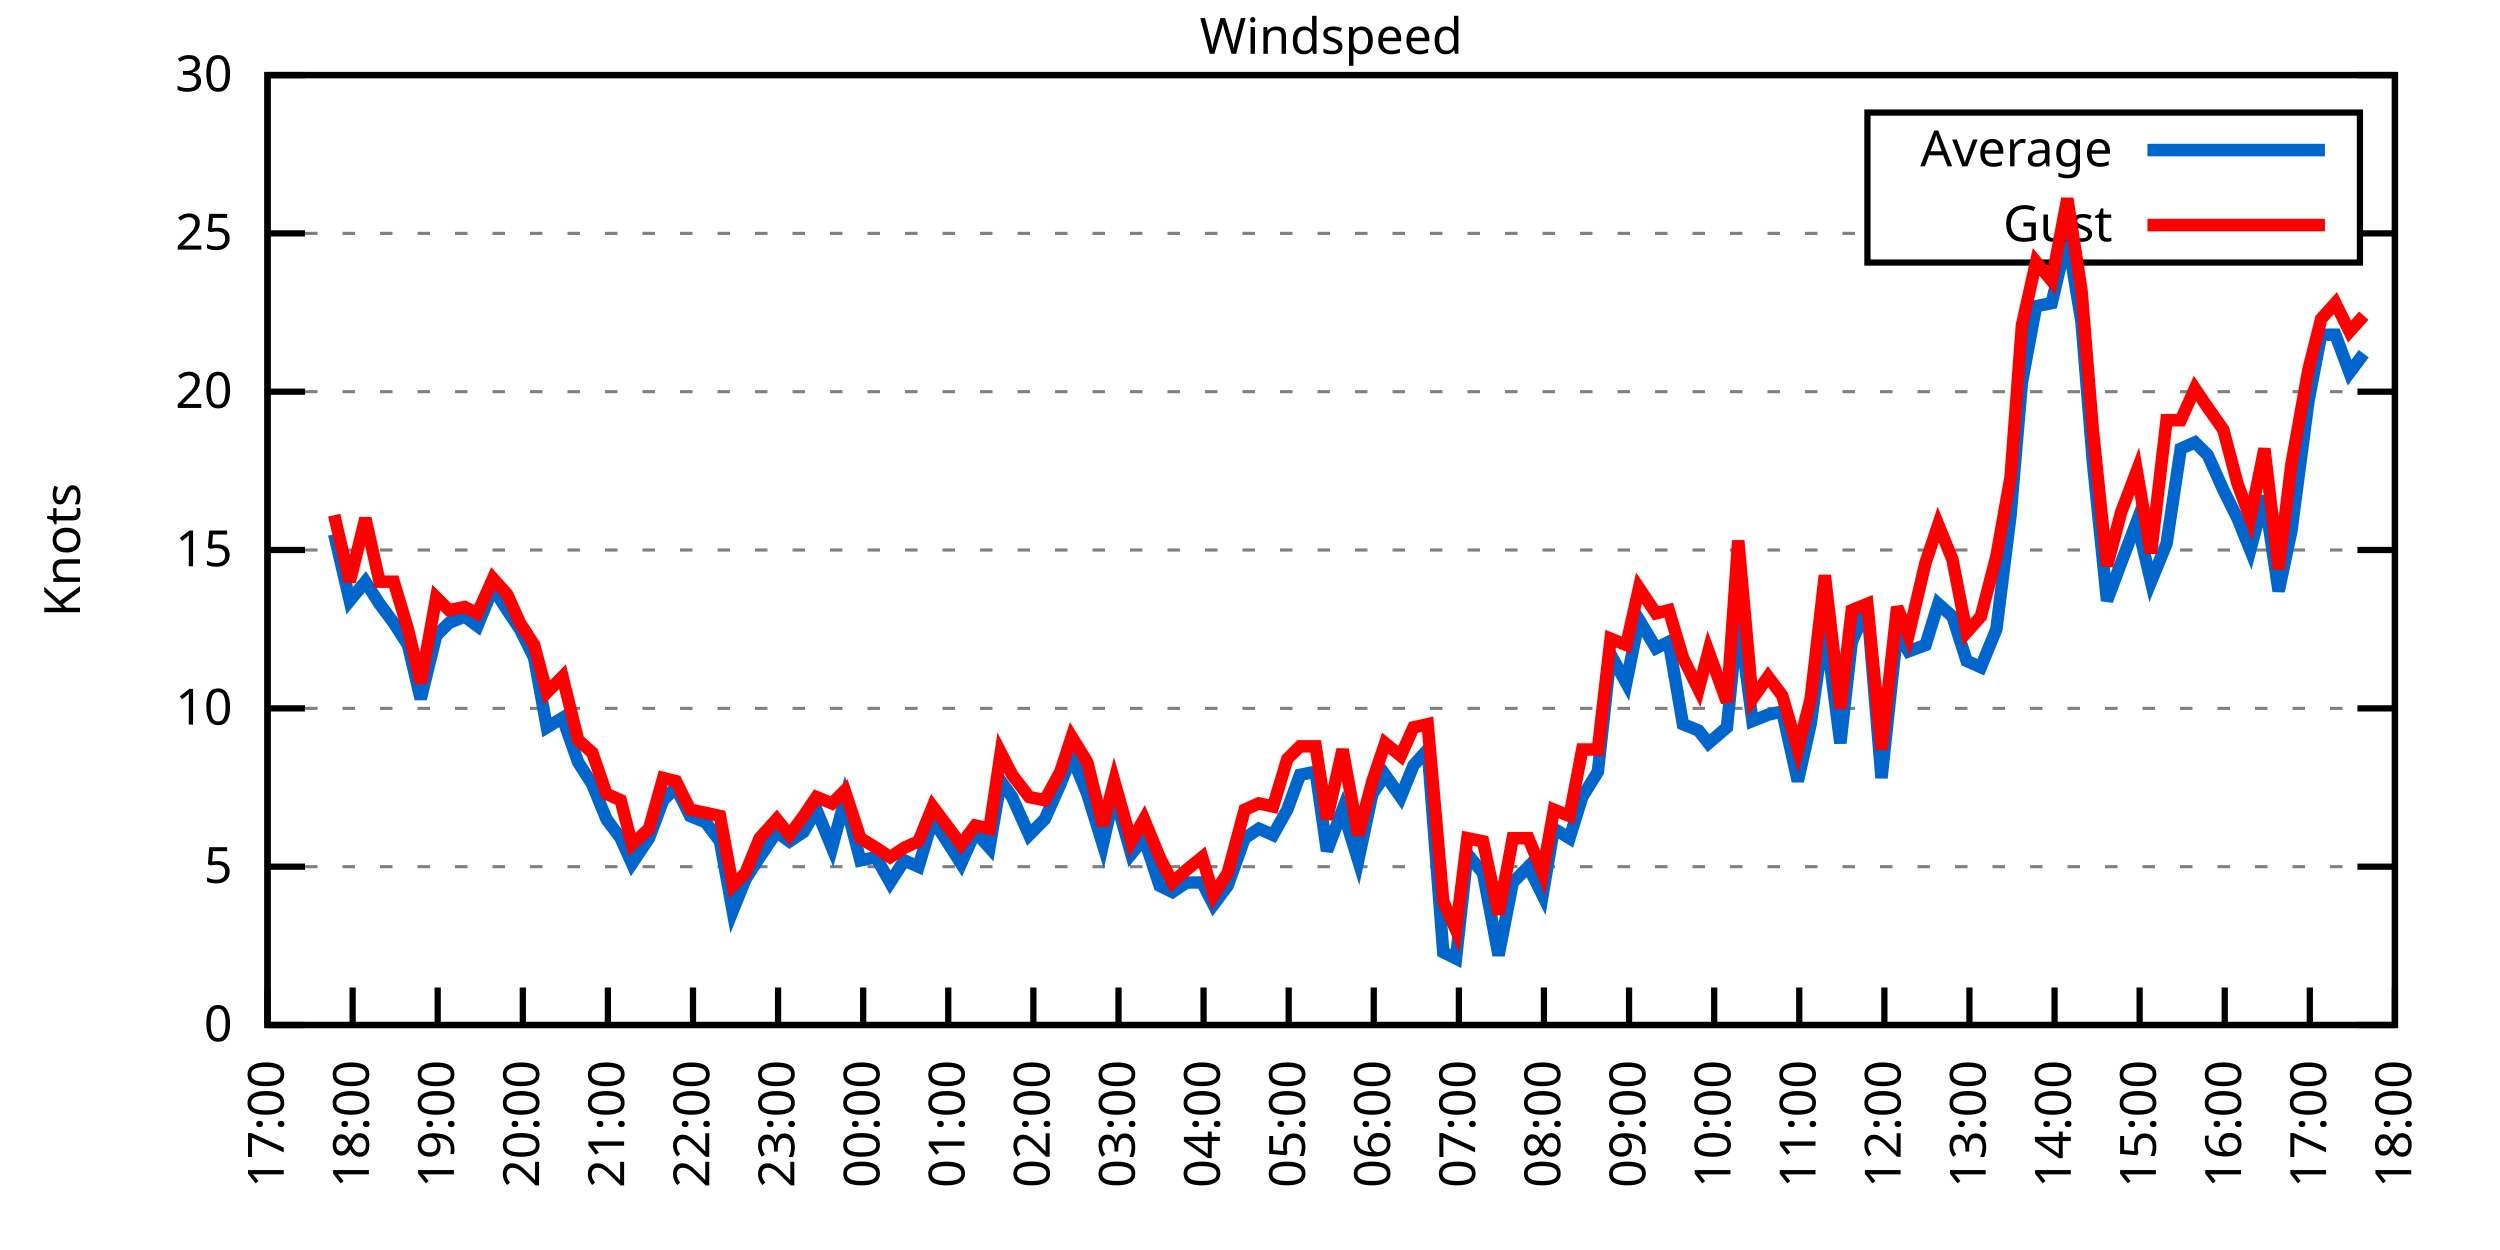
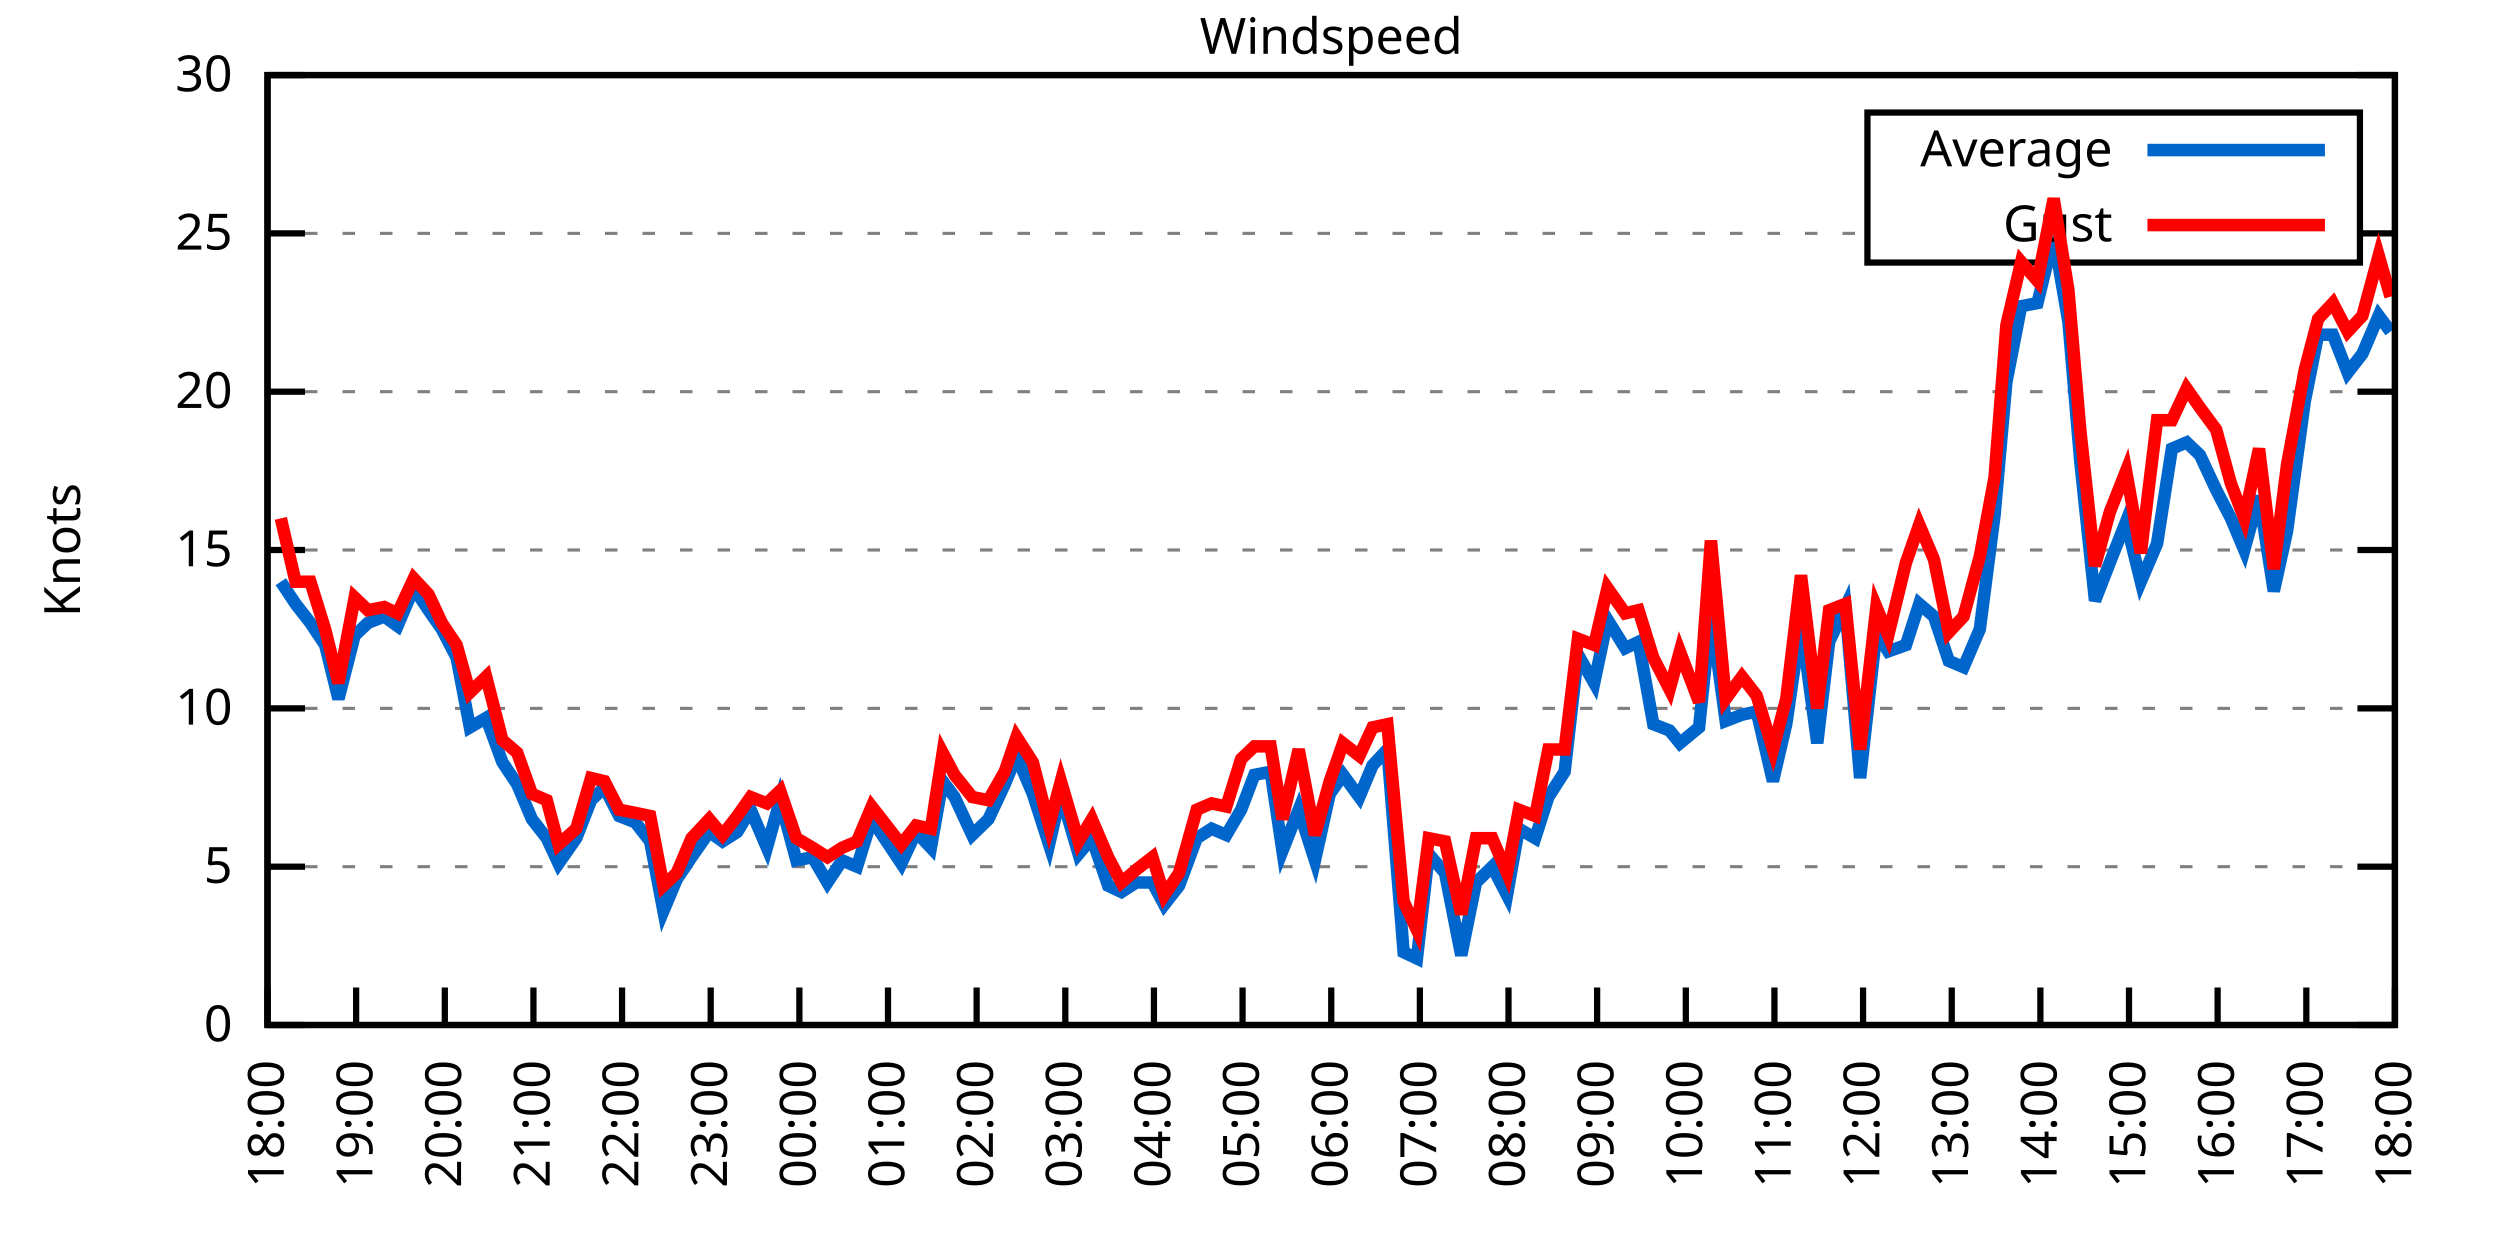
<svg xmlns="http://www.w3.org/2000/svg" xmlns:xlink="http://www.w3.org/1999/xlink" width="400" height="200" viewBox="0 0 400 200">
  <g id="gnuplot_canvas">
    <rect x="0" y="0" width="400" height="200" fill="none" />
    <defs>
      <circle id="gpDot" r="0.5" stroke-width="0.5" stroke="currentColor" />
      <path id="gpPt0" stroke-width="0.333" stroke="currentColor" d="M-1,0 h2 M0,-1 v2" />
      <path id="gpPt1" stroke-width="0.333" stroke="currentColor" d="M-1,-1 L1,1 M1,-1 L-1,1" />
      <path id="gpPt2" stroke-width="0.333" stroke="currentColor" d="M-1,0 L1,0 M0,-1 L0,1 M-1,-1 L1,1 M-1,1 L1,-1" />
      <rect id="gpPt3" stroke-width="0.333" stroke="currentColor" x="-1" y="-1" width="2" height="2" />
      <rect id="gpPt4" stroke-width="0.333" stroke="currentColor" fill="currentColor" x="-1" y="-1" width="2" height="2" />
      <circle id="gpPt5" stroke-width="0.333" stroke="currentColor" cx="0" cy="0" r="1" />
      <use xlink:href="#gpPt5" id="gpPt6" fill="currentColor" stroke="none" />
      <path id="gpPt7" stroke-width="0.333" stroke="currentColor" d="M0,-1.33 L-1.33,0.67 L1.33,0.67 z" />
      <use xlink:href="#gpPt7" id="gpPt8" fill="currentColor" stroke="none" />
      <use xlink:href="#gpPt7" id="gpPt9" stroke="currentColor" transform="rotate(180)" />
      <use xlink:href="#gpPt9" id="gpPt10" fill="currentColor" stroke="none" />
      <use xlink:href="#gpPt3" id="gpPt11" stroke="currentColor" transform="rotate(45)" />
      <use xlink:href="#gpPt11" id="gpPt12" fill="currentColor" stroke="none" />
      <path id="gpPt13" stroke-width="0.333" stroke="currentColor" d="M0,1.330 L1.265,0.411 L0.782,-1.067 L-0.782,-1.076 L-1.265,0.411 z" />
      <use xlink:href="#gpPt13" id="gpPt14" fill="currentColor" stroke="none" />
      <filter id="textbox" filterUnits="objectBoundingBox" x="0" y="0" height="1" width="1">
        <feFlood flood-color="white" flood-opacity="1" result="bgnd" />
        <feComposite in="SourceGraphic" in2="bgnd" operator="atop" />
      </filter>
      <filter id="greybox" filterUnits="objectBoundingBox" x="0" y="0" height="1" width="1">
        <feFlood flood-color="lightgrey" flood-opacity="1" result="grey" />
        <feComposite in="SourceGraphic" in2="grey" operator="atop" />
      </filter>
    </defs>
    <g fill="none" color="white" stroke="currentColor" stroke-width="1.00" stroke-linecap="butt" stroke-linejoin="miter">
</g>
    <g fill="none" color="black" stroke="currentColor" stroke-width="1.00" stroke-linecap="butt" stroke-linejoin="miter">
      <g stroke="none" shape-rendering="crispEdges">
        <polygon fill="rgb(255, 255, 255)" points="42.80,164.00 383.18,164.00 383.18,12.02 42.80,12.02 " />
      </g>
    </g>
    <g fill="none" color="black" stroke="currentColor" stroke-width="1.00" stroke-linecap="butt" stroke-linejoin="miter">
</g>
    <g fill="none" color="black" stroke="black" stroke-width="0.50" stroke-linecap="butt" stroke-linejoin="miter">
</g>
    <g fill="none" color="gray" stroke="currentColor" stroke-width="0.50" stroke-linecap="butt" stroke-linejoin="miter">
      <path stroke="gray" stroke-dasharray="2,4" class="gridline" d="M42.80,164.00 L383.19,164.00  " />
    </g>
    <g fill="none" color="gray" stroke="gray" stroke-width="1.00" stroke-linecap="butt" stroke-linejoin="miter">
</g>
    <g fill="none" color="black" stroke="currentColor" stroke-width="1.00" stroke-linecap="butt" stroke-linejoin="miter">
      <path stroke="black" d="M42.80,164.00 L48.80,164.00 M383.19,164.00 L377.19,164.00  " />
      <g transform="translate(37.20,166.60)" stroke="none" fill="black" font-family="Sans" font-size="8.00" text-anchor="end">
        <text>
          <tspan font-family="Sans"> 0</tspan>
        </text>
      </g>
    </g>
    <g fill="none" color="black" stroke="currentColor" stroke-width="1.00" stroke-linecap="butt" stroke-linejoin="miter">
</g>
    <g fill="none" color="black" stroke="black" stroke-width="0.50" stroke-linecap="butt" stroke-linejoin="miter">
</g>
    <g fill="none" color="gray" stroke="currentColor" stroke-width="0.50" stroke-linecap="butt" stroke-linejoin="miter">
      <path stroke="gray" stroke-dasharray="2,4" class="gridline" d="M42.80,138.67 L383.19,138.67  " />
    </g>
    <g fill="none" color="gray" stroke="gray" stroke-width="1.00" stroke-linecap="butt" stroke-linejoin="miter">
</g>
    <g fill="none" color="black" stroke="currentColor" stroke-width="1.00" stroke-linecap="butt" stroke-linejoin="miter">
      <path stroke="black" d="M42.80,138.67 L48.80,138.67 M383.19,138.67 L377.19,138.67  " />
      <g transform="translate(37.20,141.27)" stroke="none" fill="black" font-family="Sans" font-size="8.00" text-anchor="end">
        <text>
          <tspan font-family="Sans"> 5</tspan>
        </text>
      </g>
    </g>
    <g fill="none" color="black" stroke="currentColor" stroke-width="1.00" stroke-linecap="butt" stroke-linejoin="miter">
</g>
    <g fill="none" color="black" stroke="black" stroke-width="0.50" stroke-linecap="butt" stroke-linejoin="miter">
</g>
    <g fill="none" color="gray" stroke="currentColor" stroke-width="0.50" stroke-linecap="butt" stroke-linejoin="miter">
      <path stroke="gray" stroke-dasharray="2,4" class="gridline" d="M42.80,113.34 L383.19,113.34  " />
    </g>
    <g fill="none" color="gray" stroke="gray" stroke-width="1.00" stroke-linecap="butt" stroke-linejoin="miter">
</g>
    <g fill="none" color="black" stroke="currentColor" stroke-width="1.00" stroke-linecap="butt" stroke-linejoin="miter">
      <path stroke="black" d="M42.80,113.34 L48.80,113.34 M383.19,113.34 L377.19,113.34  " />
      <g transform="translate(37.20,115.94)" stroke="none" fill="black" font-family="Sans" font-size="8.00" text-anchor="end">
        <text>
          <tspan font-family="Sans"> 10</tspan>
        </text>
      </g>
    </g>
    <g fill="none" color="black" stroke="currentColor" stroke-width="1.00" stroke-linecap="butt" stroke-linejoin="miter">
</g>
    <g fill="none" color="black" stroke="black" stroke-width="0.50" stroke-linecap="butt" stroke-linejoin="miter">
</g>
    <g fill="none" color="gray" stroke="currentColor" stroke-width="0.50" stroke-linecap="butt" stroke-linejoin="miter">
      <path stroke="gray" stroke-dasharray="2,4" class="gridline" d="M42.80,88.00 L383.19,88.00  " />
    </g>
    <g fill="none" color="gray" stroke="gray" stroke-width="1.00" stroke-linecap="butt" stroke-linejoin="miter">
</g>
    <g fill="none" color="black" stroke="currentColor" stroke-width="1.00" stroke-linecap="butt" stroke-linejoin="miter">
      <path stroke="black" d="M42.80,88.00 L48.80,88.00 M383.19,88.00 L377.19,88.00  " />
      <g transform="translate(37.20,90.60)" stroke="none" fill="black" font-family="Sans" font-size="8.00" text-anchor="end">
        <text>
          <tspan font-family="Sans"> 15</tspan>
        </text>
      </g>
    </g>
    <g fill="none" color="black" stroke="currentColor" stroke-width="1.00" stroke-linecap="butt" stroke-linejoin="miter">
</g>
    <g fill="none" color="black" stroke="black" stroke-width="0.50" stroke-linecap="butt" stroke-linejoin="miter">
</g>
    <g fill="none" color="gray" stroke="currentColor" stroke-width="0.50" stroke-linecap="butt" stroke-linejoin="miter">
      <path stroke="gray" stroke-dasharray="2,4" class="gridline" d="M42.80,62.67 L383.19,62.67  " />
    </g>
    <g fill="none" color="gray" stroke="gray" stroke-width="1.00" stroke-linecap="butt" stroke-linejoin="miter">
</g>
    <g fill="none" color="black" stroke="currentColor" stroke-width="1.00" stroke-linecap="butt" stroke-linejoin="miter">
      <path stroke="black" d="M42.80,62.67 L48.80,62.67 M383.19,62.67 L377.19,62.67  " />
      <g transform="translate(37.20,65.27)" stroke="none" fill="black" font-family="Sans" font-size="8.00" text-anchor="end">
        <text>
          <tspan font-family="Sans"> 20</tspan>
        </text>
      </g>
    </g>
    <g fill="none" color="black" stroke="currentColor" stroke-width="1.00" stroke-linecap="butt" stroke-linejoin="miter">
</g>
    <g fill="none" color="black" stroke="black" stroke-width="0.50" stroke-linecap="butt" stroke-linejoin="miter">
</g>
    <g fill="none" color="gray" stroke="currentColor" stroke-width="0.50" stroke-linecap="butt" stroke-linejoin="miter">
      <path stroke="gray" stroke-dasharray="2,4" class="gridline" d="M42.80,37.34 L298.79,37.34 M377.59,37.34 L383.19,37.34  " />
    </g>
    <g fill="none" color="gray" stroke="gray" stroke-width="1.00" stroke-linecap="butt" stroke-linejoin="miter">
</g>
    <g fill="none" color="black" stroke="currentColor" stroke-width="1.00" stroke-linecap="butt" stroke-linejoin="miter">
      <path stroke="black" d="M42.80,37.34 L48.80,37.34 M383.19,37.34 L377.19,37.34  " />
      <g transform="translate(37.20,39.94)" stroke="none" fill="black" font-family="Sans" font-size="8.00" text-anchor="end">
        <text>
          <tspan font-family="Sans"> 25</tspan>
        </text>
      </g>
    </g>
    <g fill="none" color="black" stroke="currentColor" stroke-width="1.00" stroke-linecap="butt" stroke-linejoin="miter">
</g>
    <g fill="none" color="black" stroke="black" stroke-width="0.50" stroke-linecap="butt" stroke-linejoin="miter">
</g>
    <g fill="none" color="gray" stroke="currentColor" stroke-width="0.50" stroke-linecap="butt" stroke-linejoin="miter">
      <path stroke="gray" stroke-dasharray="2,4" class="gridline" d="M42.80,12.01 L383.19,12.01  " />
    </g>
    <g fill="none" color="gray" stroke="gray" stroke-width="1.00" stroke-linecap="butt" stroke-linejoin="miter">
</g>
    <g fill="none" color="black" stroke="currentColor" stroke-width="1.00" stroke-linecap="butt" stroke-linejoin="miter">
      <path stroke="black" d="M42.80,12.01 L48.80,12.01 M383.19,12.01 L377.19,12.01  " />
      <g transform="translate(37.20,14.61)" stroke="none" fill="black" font-family="Sans" font-size="8.00" text-anchor="end">
        <text>
          <tspan font-family="Sans"> 30</tspan>
        </text>
      </g>
    </g>
    <g fill="none" color="black" stroke="currentColor" stroke-width="1.00" stroke-linecap="butt" stroke-linejoin="miter">
      <path stroke="black" d="M42.80,164.00 L42.80,158.00  " />
      <g transform="translate(45.40,169.60) rotate(270.00)" stroke="none" fill="black" font-family="Sans" font-size="8.00" text-anchor="end">
        <text>
-           <tspan font-family="Sans">17:00</tspan>
-         </text>
-       </g>
-     </g>
-     <g fill="none" color="black" stroke="currentColor" stroke-width="1.00" stroke-linecap="butt" stroke-linejoin="miter">
-       <path stroke="black" d="M56.42,164.00 L56.42,158.00  " />
-       <g transform="translate(59.02,169.60) rotate(270.00)" stroke="none" fill="black" font-family="Sans" font-size="8.00" text-anchor="end">
-         <text>
          <tspan font-family="Sans">18:00</tspan>
        </text>
      </g>
    </g>
    <g fill="none" color="black" stroke="currentColor" stroke-width="1.00" stroke-linecap="butt" stroke-linejoin="miter">
-       <path stroke="black" d="M70.03,164.00 L70.03,158.00  " />
-       <g transform="translate(72.63,169.60) rotate(270.00)" stroke="none" fill="black" font-family="Sans" font-size="8.00" text-anchor="end">
+       <path stroke="black" d="M56.98,164.00 L56.98,158.00  " />
+       <g transform="translate(59.58,169.60) rotate(270.00)" stroke="none" fill="black" font-family="Sans" font-size="8.00" text-anchor="end">
        <text>
          <tspan font-family="Sans">19:00</tspan>
        </text>
      </g>
    </g>
    <g fill="none" color="black" stroke="currentColor" stroke-width="1.00" stroke-linecap="butt" stroke-linejoin="miter">
-       <path stroke="black" d="M83.65,164.00 L83.65,158.00  " />
-       <g transform="translate(86.25,169.60) rotate(270.00)" stroke="none" fill="black" font-family="Sans" font-size="8.00" text-anchor="end">
+       <path stroke="black" d="M71.17,164.00 L71.17,158.00  " />
+       <g transform="translate(73.77,169.60) rotate(270.00)" stroke="none" fill="black" font-family="Sans" font-size="8.00" text-anchor="end">
        <text>
          <tspan font-family="Sans">20:00</tspan>
        </text>
      </g>
    </g>
    <g fill="none" color="black" stroke="currentColor" stroke-width="1.00" stroke-linecap="butt" stroke-linejoin="miter">
-       <path stroke="black" d="M97.26,164.00 L97.26,158.00  " />
-       <g transform="translate(99.86,169.60) rotate(270.00)" stroke="none" fill="black" font-family="Sans" font-size="8.00" text-anchor="end">
+       <path stroke="black" d="M85.35,164.00 L85.35,158.00  " />
+       <g transform="translate(87.95,169.60) rotate(270.00)" stroke="none" fill="black" font-family="Sans" font-size="8.00" text-anchor="end">
        <text>
          <tspan font-family="Sans">21:00</tspan>
        </text>
      </g>
    </g>
    <g fill="none" color="black" stroke="currentColor" stroke-width="1.00" stroke-linecap="butt" stroke-linejoin="miter">
-       <path stroke="black" d="M110.88,164.00 L110.88,158.00  " />
-       <g transform="translate(113.48,169.60) rotate(270.00)" stroke="none" fill="black" font-family="Sans" font-size="8.00" text-anchor="end">
+       <path stroke="black" d="M99.53,164.00 L99.53,158.00  " />
+       <g transform="translate(102.13,169.60) rotate(270.00)" stroke="none" fill="black" font-family="Sans" font-size="8.00" text-anchor="end">
        <text>
          <tspan font-family="Sans">22:00</tspan>
        </text>
      </g>
    </g>
    <g fill="none" color="black" stroke="currentColor" stroke-width="1.00" stroke-linecap="butt" stroke-linejoin="miter">
-       <path stroke="black" d="M124.49,164.00 L124.49,158.00  " />
-       <g transform="translate(127.09,169.60) rotate(270.00)" stroke="none" fill="black" font-family="Sans" font-size="8.00" text-anchor="end">
+       <path stroke="black" d="M113.71,164.00 L113.71,158.00  " />
+       <g transform="translate(116.31,169.60) rotate(270.00)" stroke="none" fill="black" font-family="Sans" font-size="8.00" text-anchor="end">
        <text>
          <tspan font-family="Sans">23:00</tspan>
        </text>
      </g>
    </g>
    <g fill="none" color="black" stroke="currentColor" stroke-width="1.00" stroke-linecap="butt" stroke-linejoin="miter">
-       <path stroke="black" d="M138.11,164.00 L138.11,158.00  " />
-       <g transform="translate(140.71,169.60) rotate(270.00)" stroke="none" fill="black" font-family="Sans" font-size="8.00" text-anchor="end">
+       <path stroke="black" d="M127.90,164.00 L127.90,158.00  " />
+       <g transform="translate(130.50,169.60) rotate(270.00)" stroke="none" fill="black" font-family="Sans" font-size="8.00" text-anchor="end">
        <text>
          <tspan font-family="Sans">00:00</tspan>
        </text>
      </g>
    </g>
    <g fill="none" color="black" stroke="currentColor" stroke-width="1.00" stroke-linecap="butt" stroke-linejoin="miter">
-       <path stroke="black" d="M151.72,164.00 L151.72,158.00  " />
-       <g transform="translate(154.32,169.60) rotate(270.00)" stroke="none" fill="black" font-family="Sans" font-size="8.00" text-anchor="end">
+       <path stroke="black" d="M142.08,164.00 L142.08,158.00  " />
+       <g transform="translate(144.68,169.60) rotate(270.00)" stroke="none" fill="black" font-family="Sans" font-size="8.00" text-anchor="end">
        <text>
          <tspan font-family="Sans">01:00</tspan>
        </text>
      </g>
    </g>
    <g fill="none" color="black" stroke="currentColor" stroke-width="1.00" stroke-linecap="butt" stroke-linejoin="miter">
-       <path stroke="black" d="M165.34,164.00 L165.34,158.00  " />
-       <g transform="translate(167.94,169.60) rotate(270.00)" stroke="none" fill="black" font-family="Sans" font-size="8.00" text-anchor="end">
+       <path stroke="black" d="M156.26,164.00 L156.26,158.00  " />
+       <g transform="translate(158.86,169.60) rotate(270.00)" stroke="none" fill="black" font-family="Sans" font-size="8.00" text-anchor="end">
        <text>
          <tspan font-family="Sans">02:00</tspan>
        </text>
      </g>
    </g>
    <g fill="none" color="black" stroke="currentColor" stroke-width="1.00" stroke-linecap="butt" stroke-linejoin="miter">
-       <path stroke="black" d="M178.96,164.00 L178.96,158.00  " />
-       <g transform="translate(181.56,169.60) rotate(270.00)" stroke="none" fill="black" font-family="Sans" font-size="8.00" text-anchor="end">
+       <path stroke="black" d="M170.45,164.00 L170.45,158.00  " />
+       <g transform="translate(173.05,169.60) rotate(270.00)" stroke="none" fill="black" font-family="Sans" font-size="8.00" text-anchor="end">
        <text>
          <tspan font-family="Sans">03:00</tspan>
        </text>
      </g>
    </g>
    <g fill="none" color="black" stroke="currentColor" stroke-width="1.00" stroke-linecap="butt" stroke-linejoin="miter">
-       <path stroke="black" d="M192.57,164.00 L192.57,158.00  " />
-       <g transform="translate(195.17,169.60) rotate(270.00)" stroke="none" fill="black" font-family="Sans" font-size="8.00" text-anchor="end">
+       <path stroke="black" d="M184.63,164.00 L184.63,158.00  " />
+       <g transform="translate(187.23,169.60) rotate(270.00)" stroke="none" fill="black" font-family="Sans" font-size="8.00" text-anchor="end">
        <text>
          <tspan font-family="Sans">04:00</tspan>
        </text>
      </g>
    </g>
    <g fill="none" color="black" stroke="currentColor" stroke-width="1.00" stroke-linecap="butt" stroke-linejoin="miter">
-       <path stroke="black" d="M206.19,164.00 L206.19,158.00  " />
-       <g transform="translate(208.79,169.60) rotate(270.00)" stroke="none" fill="black" font-family="Sans" font-size="8.00" text-anchor="end">
+       <path stroke="black" d="M198.81,164.00 L198.81,158.00  " />
+       <g transform="translate(201.41,169.60) rotate(270.00)" stroke="none" fill="black" font-family="Sans" font-size="8.00" text-anchor="end">
        <text>
          <tspan font-family="Sans">05:00</tspan>
        </text>
      </g>
    </g>
    <g fill="none" color="black" stroke="currentColor" stroke-width="1.00" stroke-linecap="butt" stroke-linejoin="miter">
-       <path stroke="black" d="M219.80,164.00 L219.80,158.00  " />
-       <g transform="translate(222.40,169.60) rotate(270.00)" stroke="none" fill="black" font-family="Sans" font-size="8.00" text-anchor="end">
+       <path stroke="black" d="M213.00,164.00 L213.00,158.00  " />
+       <g transform="translate(215.60,169.60) rotate(270.00)" stroke="none" fill="black" font-family="Sans" font-size="8.00" text-anchor="end">
        <text>
          <tspan font-family="Sans">06:00</tspan>
        </text>
      </g>
    </g>
    <g fill="none" color="black" stroke="currentColor" stroke-width="1.00" stroke-linecap="butt" stroke-linejoin="miter">
-       <path stroke="black" d="M233.42,164.00 L233.42,158.00  " />
-       <g transform="translate(236.02,169.60) rotate(270.00)" stroke="none" fill="black" font-family="Sans" font-size="8.00" text-anchor="end">
+       <path stroke="black" d="M227.18,164.00 L227.18,158.00  " />
+       <g transform="translate(229.78,169.60) rotate(270.00)" stroke="none" fill="black" font-family="Sans" font-size="8.00" text-anchor="end">
        <text>
          <tspan font-family="Sans">07:00</tspan>
        </text>
      </g>
    </g>
    <g fill="none" color="black" stroke="currentColor" stroke-width="1.00" stroke-linecap="butt" stroke-linejoin="miter">
-       <path stroke="black" d="M247.03,164.00 L247.03,158.00  " />
-       <g transform="translate(249.63,169.60) rotate(270.00)" stroke="none" fill="black" font-family="Sans" font-size="8.00" text-anchor="end">
+       <path stroke="black" d="M241.36,164.00 L241.36,158.00  " />
+       <g transform="translate(243.96,169.60) rotate(270.00)" stroke="none" fill="black" font-family="Sans" font-size="8.00" text-anchor="end">
        <text>
          <tspan font-family="Sans">08:00</tspan>
        </text>
      </g>
    </g>
    <g fill="none" color="black" stroke="currentColor" stroke-width="1.00" stroke-linecap="butt" stroke-linejoin="miter">
-       <path stroke="black" d="M260.65,164.00 L260.65,158.00  " />
-       <g transform="translate(263.25,169.60) rotate(270.00)" stroke="none" fill="black" font-family="Sans" font-size="8.00" text-anchor="end">
+       <path stroke="black" d="M255.54,164.00 L255.54,158.00  " />
+       <g transform="translate(258.14,169.60) rotate(270.00)" stroke="none" fill="black" font-family="Sans" font-size="8.00" text-anchor="end">
        <text>
          <tspan font-family="Sans">09:00</tspan>
        </text>
      </g>
    </g>
    <g fill="none" color="black" stroke="currentColor" stroke-width="1.00" stroke-linecap="butt" stroke-linejoin="miter">
-       <path stroke="black" d="M274.27,164.00 L274.27,158.00  " />
-       <g transform="translate(276.87,169.60) rotate(270.00)" stroke="none" fill="black" font-family="Sans" font-size="8.00" text-anchor="end">
+       <path stroke="black" d="M269.73,164.00 L269.73,158.00  " />
+       <g transform="translate(272.33,169.60) rotate(270.00)" stroke="none" fill="black" font-family="Sans" font-size="8.00" text-anchor="end">
        <text>
          <tspan font-family="Sans">10:00</tspan>
        </text>
      </g>
    </g>
    <g fill="none" color="black" stroke="currentColor" stroke-width="1.00" stroke-linecap="butt" stroke-linejoin="miter">
-       <path stroke="black" d="M287.88,164.00 L287.88,158.00  " />
-       <g transform="translate(290.48,169.60) rotate(270.00)" stroke="none" fill="black" font-family="Sans" font-size="8.00" text-anchor="end">
+       <path stroke="black" d="M283.91,164.00 L283.91,158.00  " />
+       <g transform="translate(286.51,169.60) rotate(270.00)" stroke="none" fill="black" font-family="Sans" font-size="8.00" text-anchor="end">
        <text>
          <tspan font-family="Sans">11:00</tspan>
        </text>
      </g>
    </g>
    <g fill="none" color="black" stroke="currentColor" stroke-width="1.00" stroke-linecap="butt" stroke-linejoin="miter">
-       <path stroke="black" d="M301.50,164.00 L301.50,158.00  " />
-       <g transform="translate(304.10,169.60) rotate(270.00)" stroke="none" fill="black" font-family="Sans" font-size="8.00" text-anchor="end">
+       <path stroke="black" d="M298.09,164.00 L298.09,158.00  " />
+       <g transform="translate(300.69,169.60) rotate(270.00)" stroke="none" fill="black" font-family="Sans" font-size="8.00" text-anchor="end">
        <text>
          <tspan font-family="Sans">12:00</tspan>
        </text>
      </g>
    </g>
    <g fill="none" color="black" stroke="currentColor" stroke-width="1.00" stroke-linecap="butt" stroke-linejoin="miter">
-       <path stroke="black" d="M315.11,164.00 L315.11,158.00  " />
-       <g transform="translate(317.71,169.60) rotate(270.00)" stroke="none" fill="black" font-family="Sans" font-size="8.00" text-anchor="end">
+       <path stroke="black" d="M312.28,164.00 L312.28,158.00  " />
+       <g transform="translate(314.88,169.60) rotate(270.00)" stroke="none" fill="black" font-family="Sans" font-size="8.00" text-anchor="end">
        <text>
          <tspan font-family="Sans">13:00</tspan>
        </text>
      </g>
    </g>
    <g fill="none" color="black" stroke="currentColor" stroke-width="1.00" stroke-linecap="butt" stroke-linejoin="miter">
-       <path stroke="black" d="M328.73,164.00 L328.73,158.00  " />
-       <g transform="translate(331.33,169.60) rotate(270.00)" stroke="none" fill="black" font-family="Sans" font-size="8.00" text-anchor="end">
+       <path stroke="black" d="M326.46,164.00 L326.46,158.00  " />
+       <g transform="translate(329.06,169.60) rotate(270.00)" stroke="none" fill="black" font-family="Sans" font-size="8.00" text-anchor="end">
        <text>
          <tspan font-family="Sans">14:00</tspan>
        </text>
      </g>
    </g>
    <g fill="none" color="black" stroke="currentColor" stroke-width="1.00" stroke-linecap="butt" stroke-linejoin="miter">
-       <path stroke="black" d="M342.34,164.00 L342.34,158.00  " />
-       <g transform="translate(344.94,169.60) rotate(270.00)" stroke="none" fill="black" font-family="Sans" font-size="8.00" text-anchor="end">
+       <path stroke="black" d="M340.64,164.00 L340.64,158.00  " />
+       <g transform="translate(343.24,169.60) rotate(270.00)" stroke="none" fill="black" font-family="Sans" font-size="8.00" text-anchor="end">
        <text>
          <tspan font-family="Sans">15:00</tspan>
        </text>
      </g>
    </g>
    <g fill="none" color="black" stroke="currentColor" stroke-width="1.00" stroke-linecap="butt" stroke-linejoin="miter">
-       <path stroke="black" d="M355.96,164.00 L355.96,158.00  " />
-       <g transform="translate(358.56,169.60) rotate(270.00)" stroke="none" fill="black" font-family="Sans" font-size="8.00" text-anchor="end">
+       <path stroke="black" d="M354.82,164.00 L354.82,158.00  " />
+       <g transform="translate(357.42,169.60) rotate(270.00)" stroke="none" fill="black" font-family="Sans" font-size="8.00" text-anchor="end">
        <text>
          <tspan font-family="Sans">16:00</tspan>
        </text>
      </g>
    </g>
    <g fill="none" color="black" stroke="currentColor" stroke-width="1.00" stroke-linecap="butt" stroke-linejoin="miter">
-       <path stroke="black" d="M369.57,164.00 L369.57,158.00  " />
-       <g transform="translate(372.17,169.60) rotate(270.00)" stroke="none" fill="black" font-family="Sans" font-size="8.00" text-anchor="end">
+       <path stroke="black" d="M369.01,164.00 L369.01,158.00  " />
+       <g transform="translate(371.61,169.60) rotate(270.00)" stroke="none" fill="black" font-family="Sans" font-size="8.00" text-anchor="end">
        <text>
          <tspan font-family="Sans">17:00</tspan>
        </text>
      </g>
    </g>
    <g fill="none" color="black" stroke="currentColor" stroke-width="1.00" stroke-linecap="butt" stroke-linejoin="miter">
      <path stroke="black" d="M383.19,164.00 L383.19,158.00  " />
      <g transform="translate(385.79,169.60) rotate(270.00)" stroke="none" fill="black" font-family="Sans" font-size="8.00" text-anchor="end">
        <text>
          <tspan font-family="Sans">18:00</tspan>
        </text>
      </g>
    </g>
    <g fill="none" color="black" stroke="currentColor" stroke-width="1.00" stroke-linecap="butt" stroke-linejoin="miter">
</g>
    <g fill="none" color="black" stroke="currentColor" stroke-width="1.00" stroke-linecap="butt" stroke-linejoin="miter">
      <path stroke="black" d="M42.80,12.01 L42.80,164.00 L383.19,164.00 L383.19,12.01 L42.80,12.01 Z  " />
    </g>
    <g fill="none" color="black" stroke="currentColor" stroke-width="1.00" stroke-linecap="butt" stroke-linejoin="miter">
</g>
    <g fill="none" color="black" stroke="currentColor" stroke-width="1.00" stroke-linecap="butt" stroke-linejoin="miter">
      <path stroke="black" d="M298.79,42.01 L298.79,18.01 L377.59,18.01 L377.59,42.01 L298.79,42.01 Z  " />
    </g>
    <g id="Windspeed_plot_1">
      <g fill="none" color="white" stroke="black" stroke-width="2.00" stroke-linecap="butt" stroke-linejoin="miter">
</g>
      <g fill="none" color="black" stroke="currentColor" stroke-width="2.00" stroke-linecap="butt" stroke-linejoin="miter">
        <g transform="translate(337.99,26.61)" stroke="none" fill="black" font-family="Sans" font-size="8.00" text-anchor="end">
          <text>
            <tspan font-family="Sans">Average</tspan>
          </text>
        </g>
      </g>
      <g fill="none" color="black" stroke="currentColor" stroke-width="2.00" stroke-linecap="butt" stroke-linejoin="miter">
-         <path stroke="rgb(  0, 102, 204)" d="M343.59,24.01 L371.99,24.01 M53.47,85.47 L55.96,96.11 L58.46,93.07 L60.73,96.62 L63.00,99.66 L65.27,103.20   L67.31,111.82 L69.80,101.68 L71.85,99.66 L74.34,98.64 L76.39,100.16 L78.88,94.08 L81.15,97.63 L83.19,100.67   L85.46,105.23 L87.50,116.38 L90.00,114.86 L92.50,121.95 L94.77,125.50 L97.04,131.07 L99.30,134.11 L101.12,138.16   L103.84,134.11 L106.11,128.03 L108.15,126.00 L110.42,130.56 L112.92,131.58 L115.19,134.62 L117.23,145.76 L119.27,140.69   L121.54,137.15 L124.27,133.10 L126.31,134.62 L128.58,133.10 L130.62,129.55 L133.12,135.63 L135.16,128.03 L137.66,137.66   L140.15,137.15 L142.42,141.20 L144.69,137.66 L146.96,138.67 L149.23,131.07 L153.77,138.16 L156.04,133.10 L158.31,135.63   L160.12,124.99 L161.94,127.52 L164.66,133.60 L167.16,131.07 L169.65,125.50 L171.47,120.94 L173.96,127.02 L176.46,135.12   L178.28,127.02 L181.00,136.64 L183.04,134.11 L185.54,141.71 L187.58,142.72 L189.85,141.20 L192.34,141.20 L194.16,144.75   L196.43,141.71 L199.15,134.11 L201.42,132.59 L203.69,133.60 L205.96,129.55 L208.00,123.98 L210.50,123.47 L212.31,136.14   L214.81,129.55 L217.31,137.66 L219.58,127.02 L221.62,123.98 L224.11,127.52 L226.16,122.46 L228.43,119.92 L230.92,152.35   L232.96,153.36 L234.78,136.64 L237.28,139.68 L239.77,152.85 L242.04,141.20 L244.54,138.67 L246.81,143.23 L248.62,132.59   L251.12,134.11 L253.16,127.52 L255.66,123.47 L257.70,104.72 L260.20,109.28 L262.24,99.15 L264.96,103.71 L267.00,102.70   L269.27,115.87 L271.77,116.88 L273.36,118.91 L276.31,116.38 L278.12,98.14 L280.39,115.36 L282.89,114.35 L285.16,113.84   L287.65,124.99 L289.70,115.87 L291.97,99.66 L294.46,118.91 L296.28,102.70 L298.77,97.12 L301.04,124.48 L303.54,101.18   L305.35,104.22 L308.08,103.20 L310.12,96.62 L312.39,98.64 L314.66,105.74 L316.93,106.75 L319.42,100.67 L321.69,82.43   L323.51,61.15 L325.78,48.99 L328.27,48.49 L330.77,37.85 L333.04,51.53 L334.85,73.82 L337.12,96.11 L339.39,90.03   L341.89,83.45 L344.16,93.07 L346.65,86.99 L348.92,71.79 L351.19,70.78 L353.24,72.81 L355.73,78.38 L358.00,82.94   L360.04,88.00 L362.31,79.39 L364.58,94.59 L366.62,84.97 L369.35,64.19 L371.39,53.55 L373.66,53.55 L375.93,59.63   L378.20,56.59  " />
+         <path stroke="rgb(  0, 102, 204)" d="M343.59,24.01 L371.99,24.01 M44.93,93.07 L47.29,96.62 L49.66,99.66 L52.02,103.20 L54.15,111.82 L56.75,101.68   L58.87,99.66 L61.47,98.64 L63.60,100.16 L66.20,94.08 L68.57,97.63 L70.69,100.67 L73.06,105.23 L75.18,116.38   L77.78,114.86 L80.38,121.95 L82.75,125.50 L85.11,131.07 L87.48,134.11 L89.37,138.16 L92.20,134.11 L94.57,128.03   L96.70,126.00 L99.06,130.56 L101.66,131.58 L104.02,134.62 L106.15,145.76 L108.28,140.69 L110.64,137.15 L113.48,133.10   L115.61,134.62 L117.97,133.10 L120.10,129.55 L122.70,135.63 L124.82,128.03 L127.42,137.66 L130.02,137.15 L132.39,141.20   L134.75,137.66 L137.12,138.67 L139.48,131.07 L144.21,138.16 L146.57,133.10 L148.94,135.63 L150.83,124.99 L152.72,127.52   L155.55,133.60 L158.15,131.07 L160.75,125.50 L162.65,120.94 L165.25,127.02 L167.85,135.12 L169.74,127.02 L172.57,136.64   L174.70,134.11 L177.30,141.71 L179.43,142.72 L181.79,141.20 L184.39,141.20 L186.28,144.75 L188.65,141.71 L191.48,134.11   L193.85,132.59 L196.21,133.60 L198.58,129.55 L200.70,123.98 L203.30,123.47 L205.19,136.14 L207.79,129.55 L210.39,137.66   L212.76,127.02 L214.89,123.98 L217.49,127.52 L219.61,122.46 L221.98,119.92 L224.58,152.35 L226.71,153.36 L228.60,136.64   L231.20,139.68 L233.80,152.85 L236.16,141.20 L238.76,138.67 L241.12,143.23 L243.02,132.59 L245.62,134.11 L247.74,127.52   L250.34,123.47 L252.47,104.72 L255.07,109.28 L257.20,99.15 L260.04,103.71 L262.16,102.70 L264.53,115.87 L267.13,116.88   L268.78,118.91 L271.85,116.38 L273.75,98.14 L276.11,115.36 L278.71,114.35 L281.07,113.84 L283.67,124.99 L285.80,115.87   L288.16,99.66 L290.76,118.91 L292.66,102.70 L295.26,97.12 L297.62,124.48 L300.22,101.18 L302.11,104.22 L304.95,103.20   L307.08,96.62 L309.44,98.64 L311.80,105.74 L314.17,106.75 L316.77,100.67 L319.13,82.43 L321.02,61.15 L323.39,48.99   L325.99,48.49 L328.59,37.85 L330.95,51.53 L332.84,73.82 L335.20,96.11 L337.57,90.03 L340.17,83.45 L342.53,93.07   L345.13,86.99 L347.50,71.79 L349.86,70.78 L351.99,72.81 L354.59,78.38 L356.95,82.94 L359.08,88.00 L361.44,79.39   L363.81,94.59 L365.93,84.97 L368.77,64.19 L370.90,53.55 L373.26,53.55 L375.63,59.63 L377.99,56.59 L380.59,50.51   L382.48,53.05  " />
      </g>
    </g>
    <g id="Windspeed_plot_2">
      <g fill="none" color="black" stroke="currentColor" stroke-width="2.00" stroke-linecap="butt" stroke-linejoin="miter">
        <g transform="translate(337.99,38.61)" stroke="none" fill="black" font-family="Sans" font-size="8.00" text-anchor="end">
          <text>
            <tspan font-family="Sans">Gust</tspan>
          </text>
        </g>
      </g>
      <g fill="none" color="black" stroke="currentColor" stroke-width="2.00" stroke-linecap="butt" stroke-linejoin="miter">
-         <path stroke="rgb(255,   0,   0)" d="M343.59,36.01 L371.99,36.01 M53.47,82.43 L55.96,93.07 L58.46,82.94 L60.73,93.07 L63.00,93.07 L65.27,100.67   L67.31,109.28 L69.80,95.60 L71.85,97.63 L74.34,97.12 L76.39,98.14 L78.88,92.56 L81.15,95.10 L83.19,99.66   L85.46,103.20 L87.50,110.80 L90.00,108.27 L92.50,118.40 L94.77,120.43 L97.04,127.02 L99.30,128.03 L101.12,135.12   L103.84,132.59 L106.11,124.48 L108.15,124.99 L110.42,129.55 L112.92,130.06 L115.19,130.56 L117.23,141.71 L119.27,139.68   L121.54,134.11 L124.27,131.07 L126.31,133.60 L128.58,130.56 L130.62,127.52 L133.12,128.54 L135.16,126.51 L137.66,134.11   L140.15,135.63 L142.42,137.15 L144.69,135.63 L146.96,134.62 L149.23,129.04 L153.77,135.12 L156.04,132.08 L158.31,132.59   L160.12,120.43 L161.94,123.98 L164.66,127.52 L167.16,128.03 L169.65,123.47 L171.47,117.90 L173.96,121.95 L176.46,132.08   L178.28,124.99 L181.00,134.62 L183.04,131.07 L185.54,137.15 L187.58,141.20 L189.85,139.17 L192.34,137.15 L194.16,143.23   L196.43,139.68 L199.15,129.55 L201.42,128.54 L203.69,129.04 L205.96,121.44 L208.00,119.42 L210.50,119.42 L212.31,131.07   L214.81,119.92 L217.31,133.60 L219.58,124.99 L221.62,118.91 L224.11,120.94 L226.16,116.38 L228.43,115.87 L230.92,144.24   L232.96,148.80 L234.78,134.11 L237.28,134.62 L239.77,146.27 L242.04,134.11 L244.54,134.11 L246.81,139.68 L248.62,129.55   L251.12,130.56 L253.16,119.92 L255.66,119.92 L257.70,102.19 L260.20,103.20 L262.24,94.08 L264.96,98.14 L267.00,97.63   L269.27,105.23 L271.77,110.30 L273.36,104.22 L276.31,112.32 L278.12,86.49 L280.39,111.82 L282.89,108.27 L285.16,111.31   L287.65,119.92 L289.70,111.82 L291.97,92.06 L294.46,113.34 L296.28,97.63 L298.77,96.62 L301.04,119.92 L303.54,97.12   L305.35,101.68 L308.08,90.03 L310.12,83.95 L312.39,89.52 L314.66,101.18 L316.93,98.64 L319.42,89.02 L321.69,76.35   L323.51,52.03 L325.78,41.90 L328.27,44.94 L330.77,31.77 L333.04,46.46 L334.85,68.75 L337.12,90.54 L339.39,81.93   L341.89,75.34 L344.16,88.51 L346.65,67.23 L348.92,67.23 L351.19,62.17 L353.24,65.21 L355.73,68.75 L358.00,77.37   L360.04,82.94 L362.31,71.79 L364.58,91.04 L366.62,74.33 L369.35,59.13 L371.39,51.02 L373.66,48.49 L375.93,53.05   L378.20,50.51  " />
+         <path stroke="rgb(255,   0,   0)" d="M343.59,36.01 L371.99,36.01 M44.93,82.94 L47.29,93.07 L49.66,93.07 L52.02,100.67 L54.15,109.28 L56.75,95.60   L58.87,97.63 L61.47,97.12 L63.60,98.14 L66.20,92.56 L68.57,95.10 L70.69,99.66 L73.06,103.20 L75.18,110.80   L77.78,108.27 L80.38,118.40 L82.75,120.43 L85.11,127.02 L87.48,128.03 L89.37,135.12 L92.20,132.59 L94.57,124.48   L96.70,124.99 L99.06,129.55 L101.66,130.06 L104.02,130.56 L106.15,141.71 L108.28,139.68 L110.64,134.11 L113.48,131.07   L115.61,133.60 L117.97,130.56 L120.10,127.52 L122.70,128.54 L124.82,126.51 L127.42,134.11 L130.02,135.63 L132.39,137.15   L134.75,135.63 L137.12,134.62 L139.48,129.04 L144.21,135.12 L146.57,132.08 L148.94,132.59 L150.83,120.43 L152.72,123.98   L155.55,127.52 L158.15,128.03 L160.75,123.47 L162.65,117.90 L165.25,121.95 L167.85,132.08 L169.74,124.99 L172.57,134.62   L174.70,131.07 L177.30,137.15 L179.43,141.20 L181.79,139.17 L184.39,137.15 L186.28,143.23 L188.65,139.68 L191.48,129.55   L193.85,128.54 L196.21,129.04 L198.58,121.44 L200.70,119.42 L203.30,119.42 L205.19,131.07 L207.79,119.92 L210.39,133.60   L212.76,124.99 L214.89,118.91 L217.49,120.94 L219.61,116.38 L221.98,115.87 L224.58,144.24 L226.71,148.80 L228.60,134.11   L231.20,134.62 L233.80,146.27 L236.16,134.11 L238.76,134.11 L241.12,139.68 L243.02,129.55 L245.62,130.56 L247.74,119.92   L250.34,119.92 L252.47,102.19 L255.07,103.20 L257.20,94.08 L260.04,98.14 L262.16,97.63 L264.53,105.23 L267.13,110.30   L268.78,104.22 L271.85,112.32 L273.75,86.49 L276.11,111.82 L278.71,108.27 L281.07,111.31 L283.67,119.92 L285.80,111.82   L288.16,92.06 L290.76,113.34 L292.66,97.63 L295.26,96.62 L297.62,119.92 L300.22,97.12 L302.11,101.68 L304.95,90.03   L307.08,83.95 L309.44,89.52 L311.80,101.18 L314.17,98.64 L316.77,89.02 L319.13,76.35 L321.02,52.03 L323.39,41.90   L325.99,44.94 L328.59,31.77 L330.95,46.46 L332.84,68.75 L335.20,90.54 L337.57,81.93 L340.17,75.34 L342.53,88.51   L345.13,67.23 L347.50,67.23 L349.86,62.17 L351.99,65.21 L354.59,68.75 L356.95,77.37 L359.08,82.94 L361.44,71.79   L363.81,91.04 L365.93,74.33 L368.77,59.13 L370.90,51.02 L373.26,48.49 L375.63,53.05 L377.99,50.51 L380.59,40.89   L382.48,47.47  " />
      </g>
    </g>
    <g fill="none" color="black" stroke="currentColor" stroke-width="2.00" stroke-linecap="butt" stroke-linejoin="miter">
</g>
    <g fill="none" color="black" stroke="black" stroke-width="1.00" stroke-linecap="butt" stroke-linejoin="miter">
</g>
    <g fill="none" color="black" stroke="currentColor" stroke-width="1.00" stroke-linecap="butt" stroke-linejoin="miter">
      <path stroke="black" d="M42.80,12.01 L42.80,164.00 L383.19,164.00 L383.19,12.01 L42.80,12.01 Z  " />
      <g transform="translate(12.80,88.01) rotate(270.00)" stroke="none" fill="black" font-family="Sans" font-size="8.00" text-anchor="middle">
        <text>
          <tspan font-family="Sans">Knots</tspan>
        </text>
      </g>
    </g>
    <g fill="none" color="black" stroke="currentColor" stroke-width="1.00" stroke-linecap="butt" stroke-linejoin="miter">
</g>
    <g fill="none" color="black" stroke="currentColor" stroke-width="1.00" stroke-linecap="butt" stroke-linejoin="miter">
      <g transform="translate(212.99,8.61)" stroke="none" fill="black" font-family="Sans" font-size="8.00" text-anchor="middle">
        <text>
          <tspan font-family="Sans">Windspeed</tspan>
        </text>
      </g>
    </g>
    <g fill="none" color="black" stroke="currentColor" stroke-width="1.00" stroke-linecap="butt" stroke-linejoin="miter">
</g>
  </g>
</svg>
